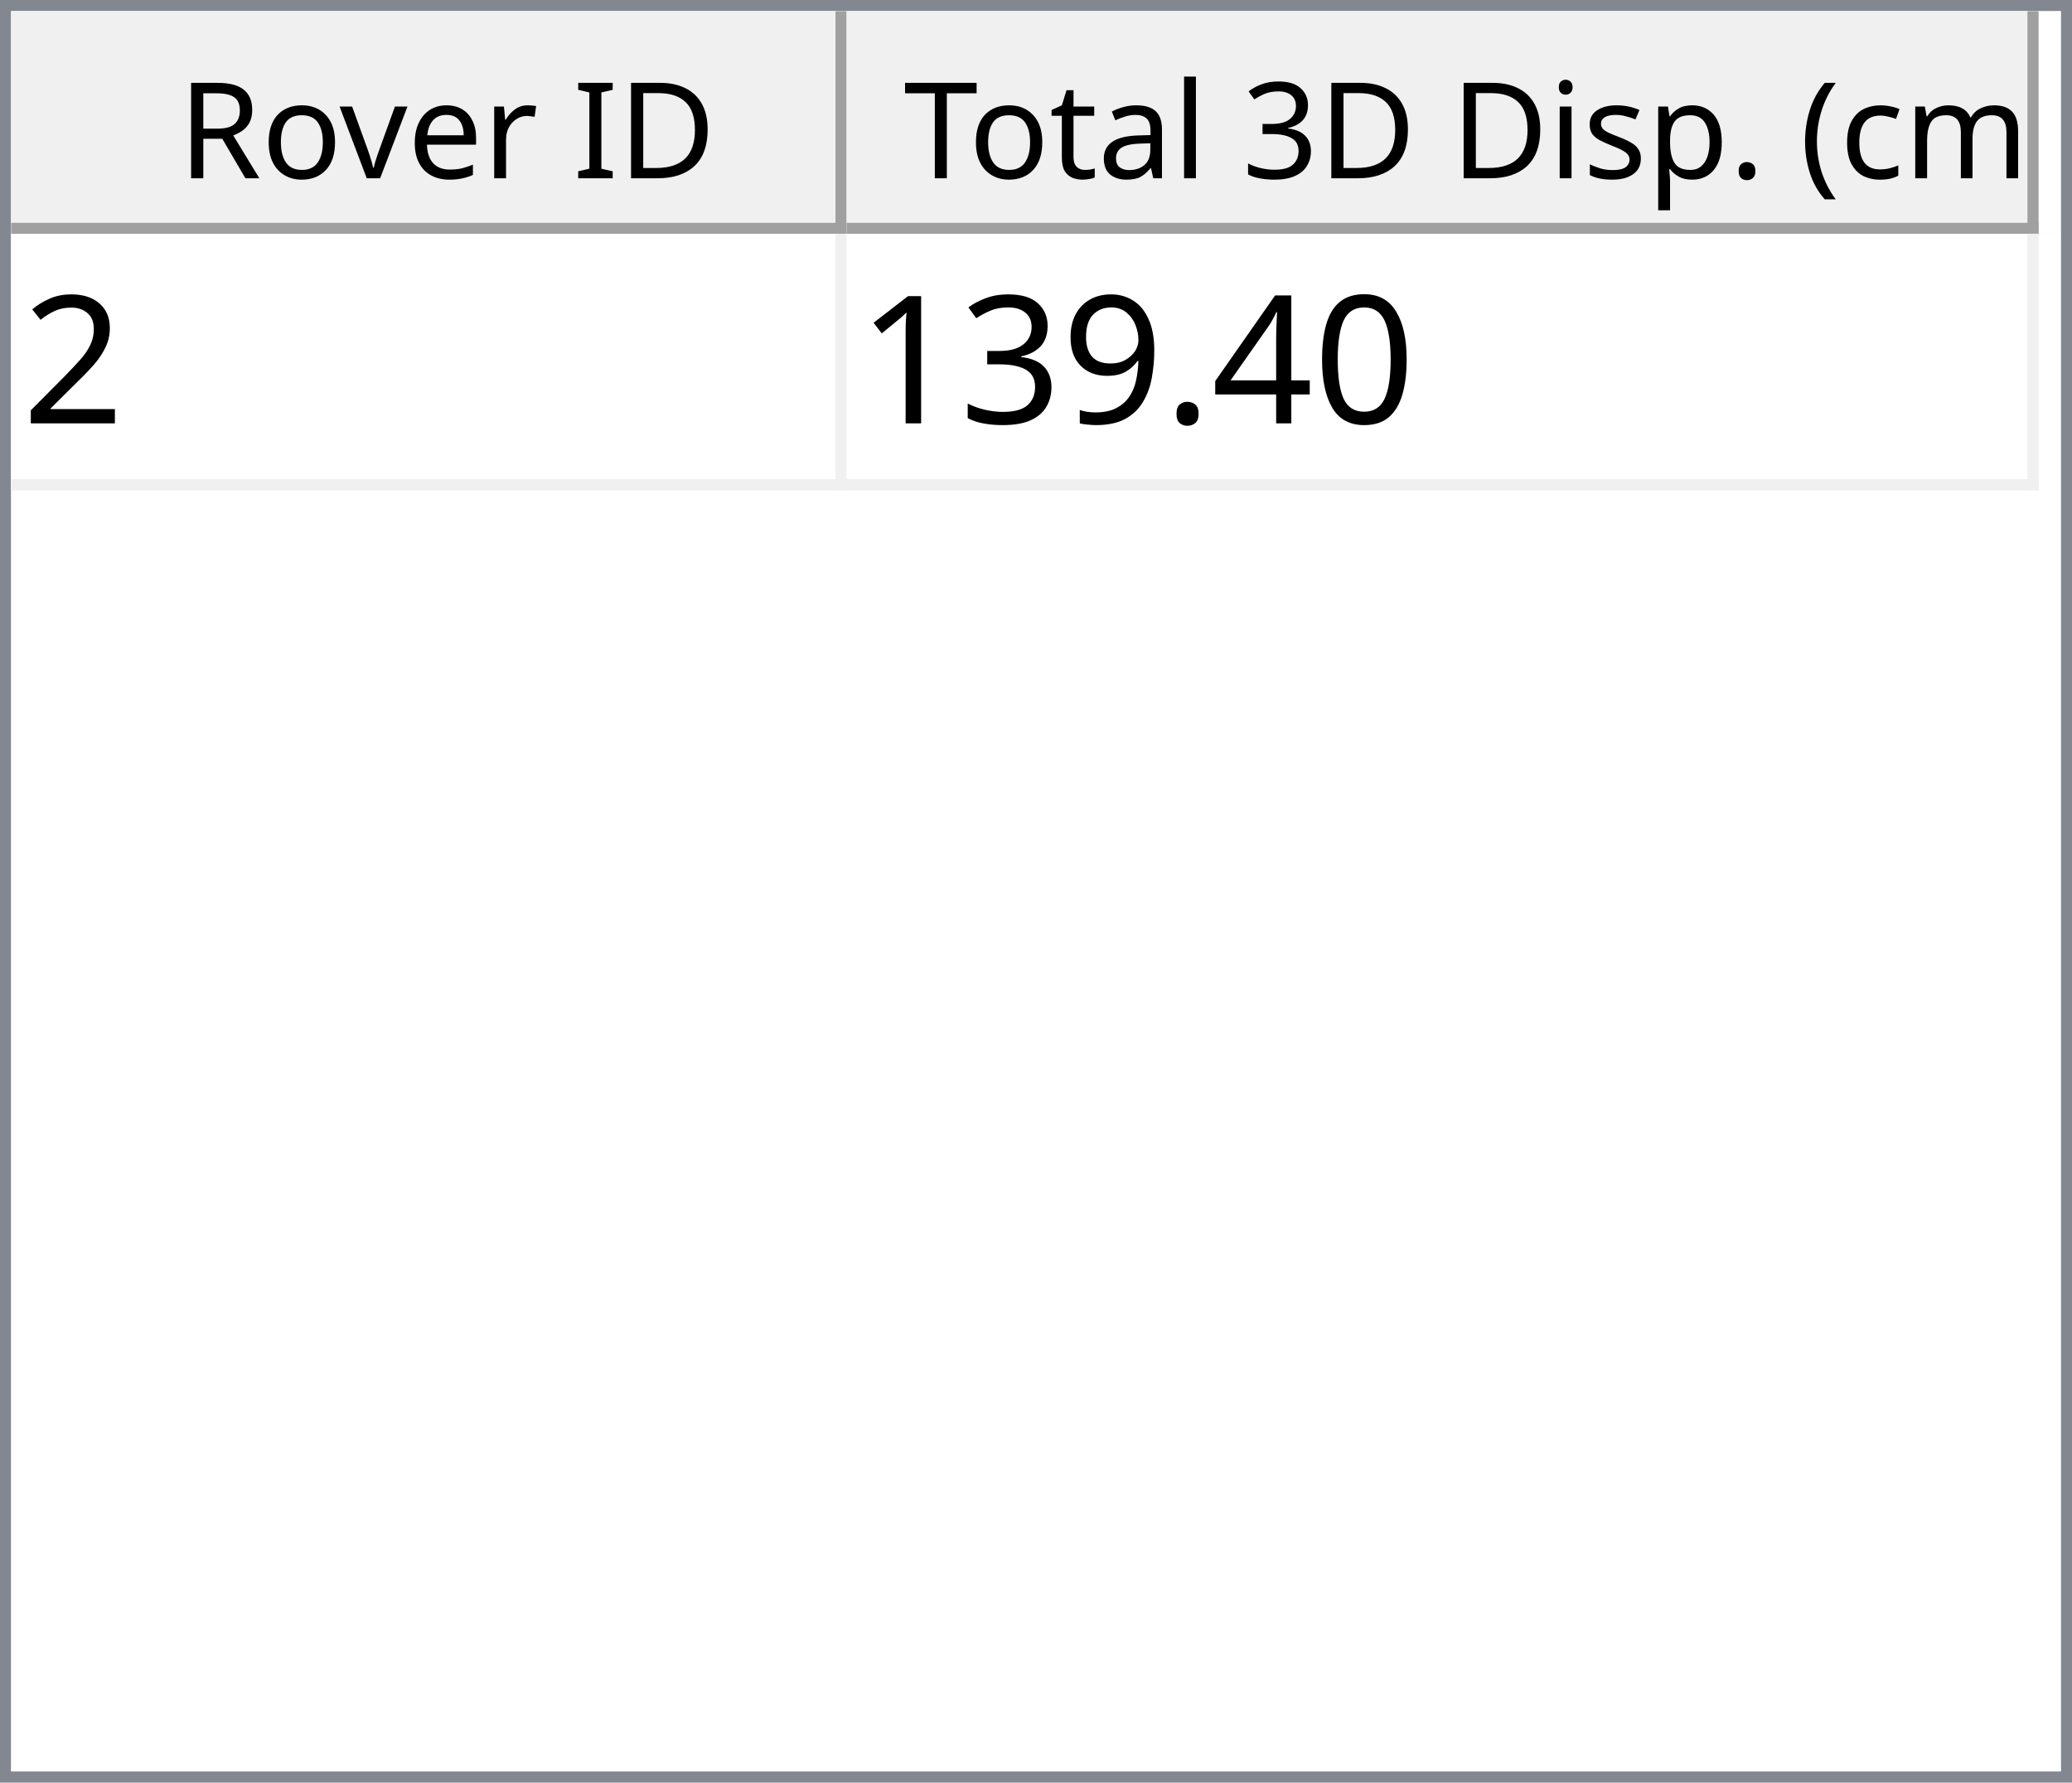
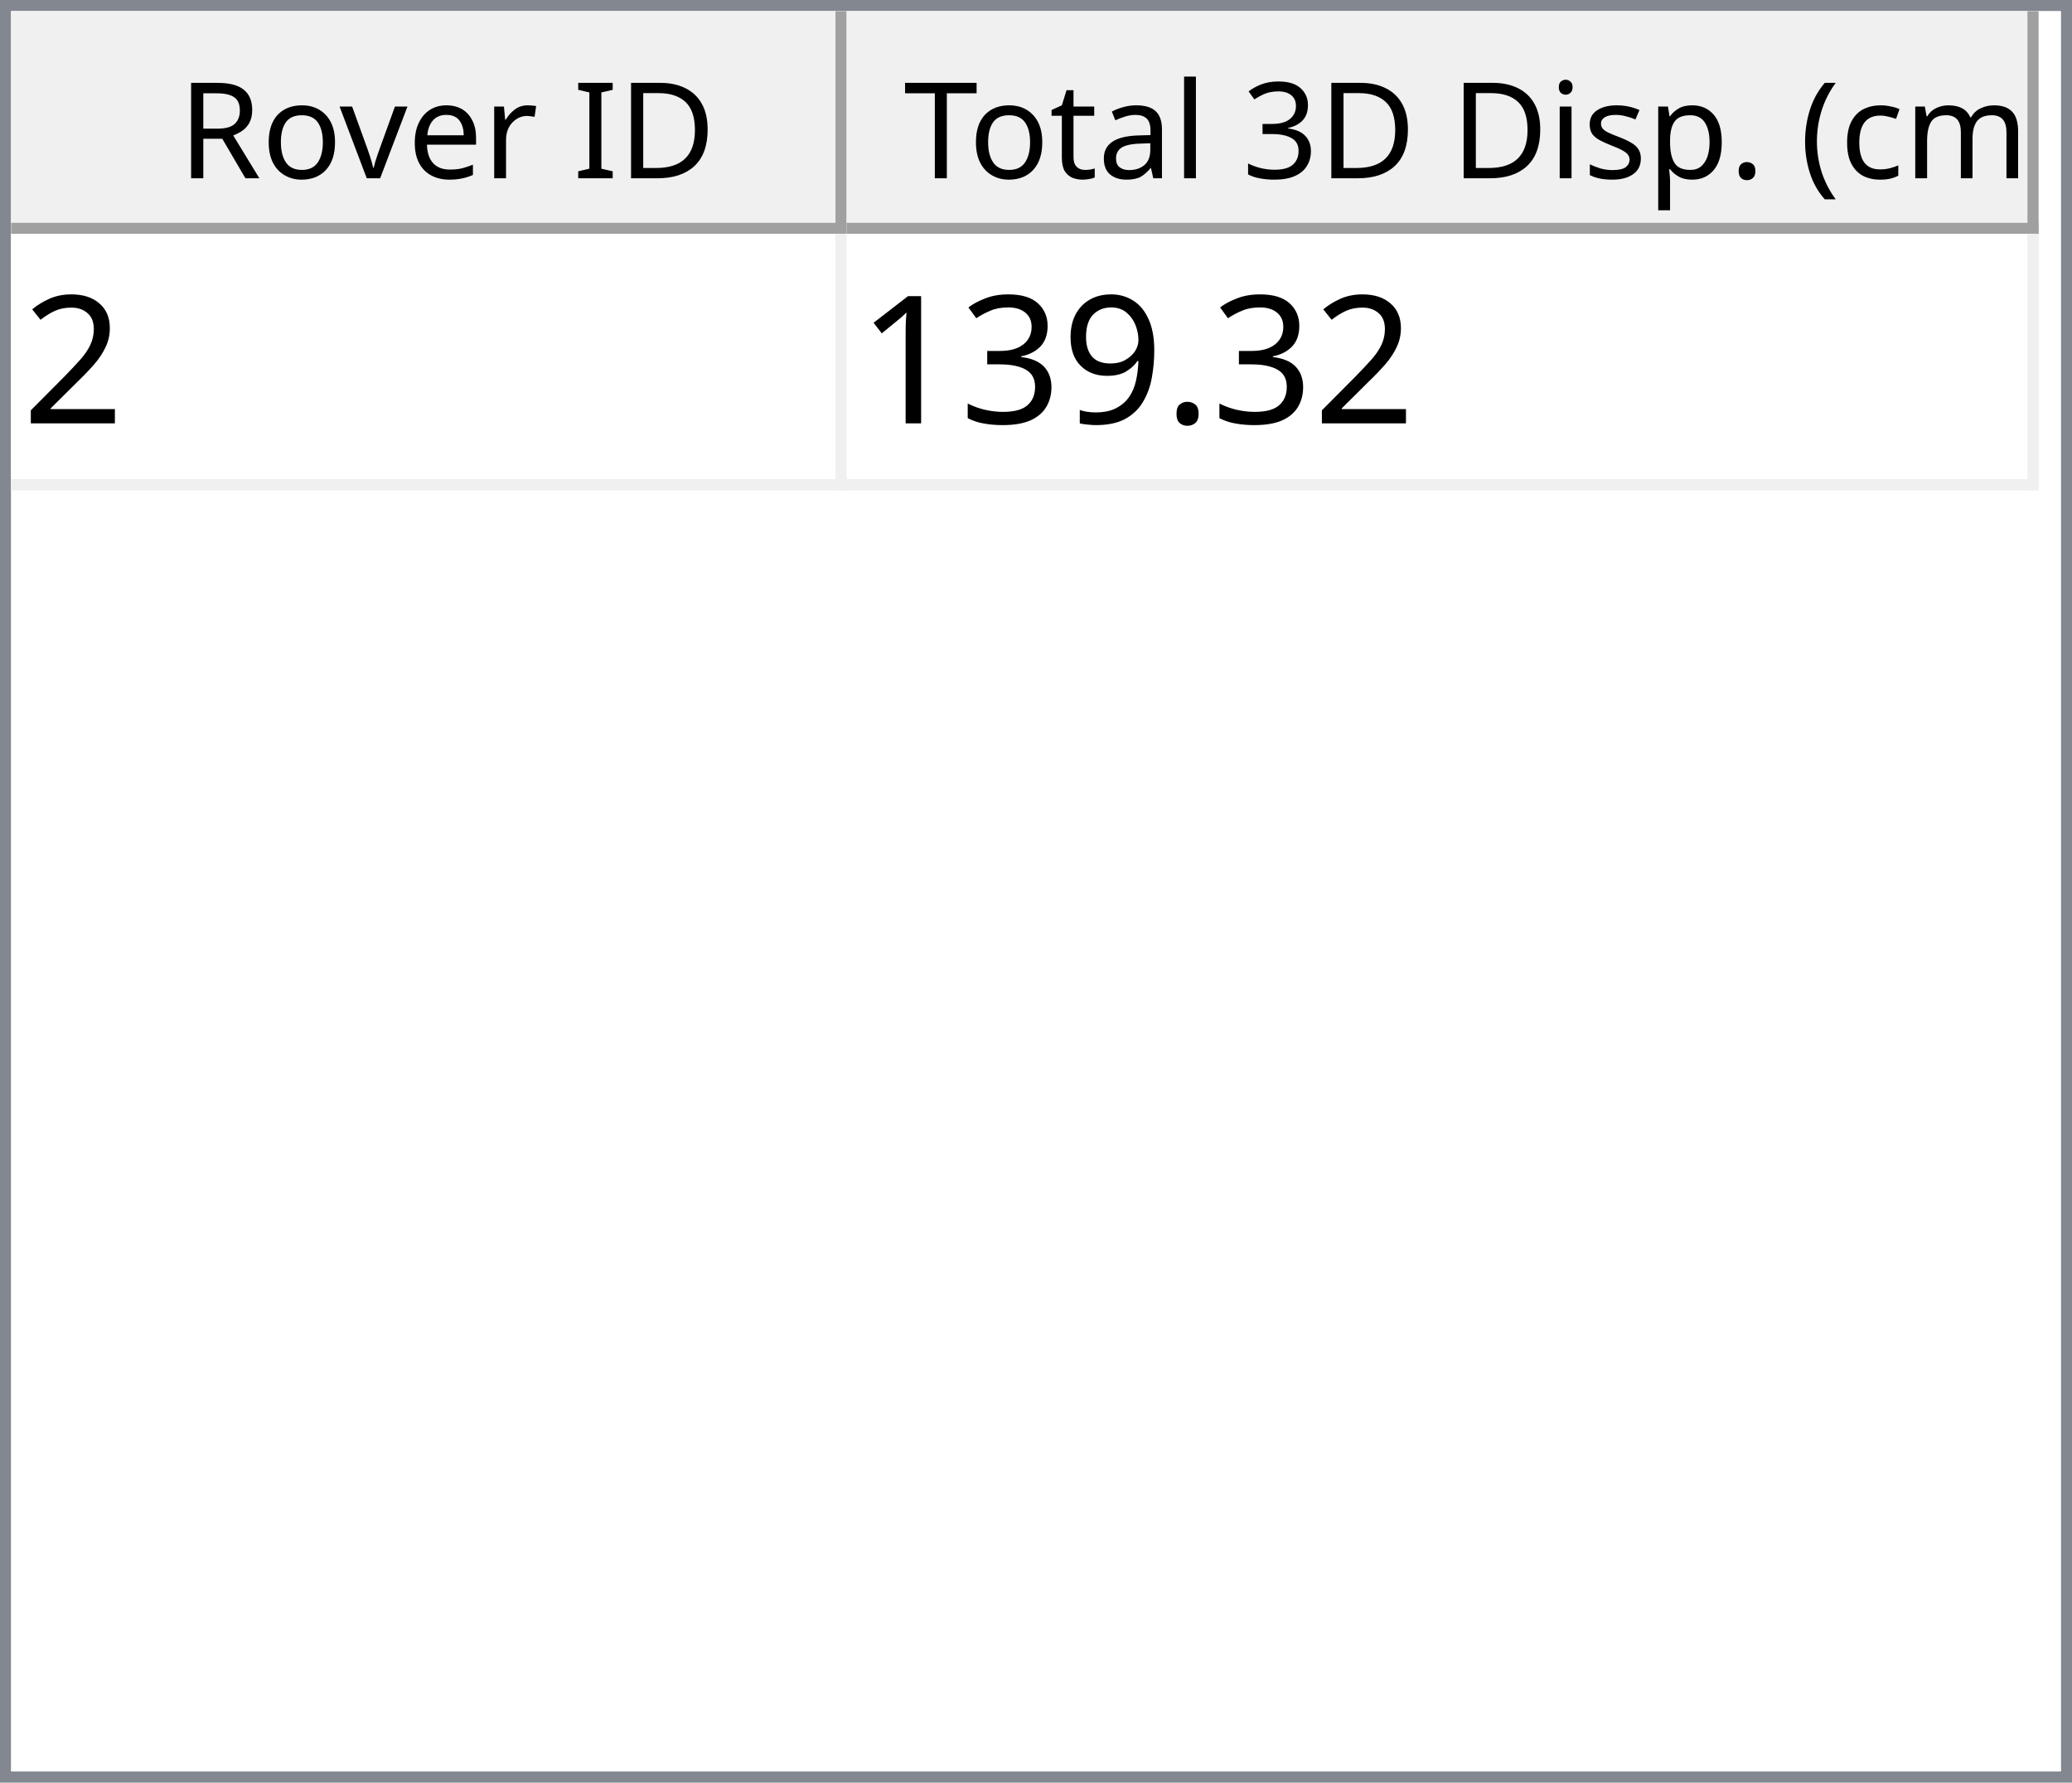
<svg xmlns="http://www.w3.org/2000/svg" style="fill-opacity:1; color-rendering:auto; color-interpolation:auto; text-rendering:auto; stroke:black; stroke-linecap:square; stroke-miterlimit:10; shape-rendering:auto; stroke-opacity:1; fill:black; stroke-dasharray:none; font-weight:normal; stroke-width:1; font-family:'Dialog'; font-style:normal; stroke-linejoin:miter; font-size:12px; stroke-dashoffset:0; image-rendering:auto;" width="186" height="160">
  <defs id="genericDefs" />
  <g>
    <defs id="defs1">
      <clipPath clipPathUnits="userSpaceOnUse" id="clipPath1">
        <path d="M0 0 L186 0 L186 160 L0 160 L0 0 Z" />
      </clipPath>
      <clipPath clipPathUnits="userSpaceOnUse" id="clipPath2">
        <path d="M0 0 L0 160 L186 160 L186 0 Z" />
      </clipPath>
      <clipPath clipPathUnits="userSpaceOnUse" id="clipPath3">
        <path d="M0 0 L0 20 L184 20 L184 0 Z" />
      </clipPath>
      <clipPath clipPathUnits="userSpaceOnUse" id="clipPath4">
        <path d="M0 0 L0 20 L75 20 L75 0 Z" />
      </clipPath>
      <clipPath clipPathUnits="userSpaceOnUse" id="clipPath5">
        <path d="M1 1 L1 19 L74 19 L74 1 Z" />
      </clipPath>
      <clipPath clipPathUnits="userSpaceOnUse" id="clipPath6">
        <path d="M0 0 L0 18 L73 18 L73 0 Z" />
      </clipPath>
      <clipPath clipPathUnits="userSpaceOnUse" id="clipPath7">
        <path d="M-0.5 -0.5 L-0.5 19.5 L74.5 19.5 L74.5 -0.5 Z" />
      </clipPath>
      <clipPath clipPathUnits="userSpaceOnUse" id="clipPath8">
        <path d="M0 0 L0 20 L107 20 L107 0 Z" />
      </clipPath>
      <clipPath clipPathUnits="userSpaceOnUse" id="clipPath9">
        <path d="M1 1 L1 19 L106 19 L106 1 Z" />
      </clipPath>
      <clipPath clipPathUnits="userSpaceOnUse" id="clipPath10">
        <path d="M0 0 L0 18 L105 18 L105 0 Z" />
      </clipPath>
      <clipPath clipPathUnits="userSpaceOnUse" id="clipPath11">
        <path d="M-0.5 -0.5 L-0.5 19.5 L106.5 19.5 L106.5 -0.5 Z" />
      </clipPath>
      <clipPath clipPathUnits="userSpaceOnUse" id="clipPath12">
        <path d="M0 0 L0 138 L184 138 L184 0 Z" />
      </clipPath>
      <clipPath clipPathUnits="userSpaceOnUse" id="clipPath13">
        <path d="M0 0 L0 23 L182 23 L182 0 Z" />
      </clipPath>
      <clipPath clipPathUnits="userSpaceOnUse" id="clipPath14">
        <path d="M-0.5 -0.5 L-0.5 22.5 L181.5 22.5 L181.5 -0.5 Z" />
      </clipPath>
      <clipPath clipPathUnits="userSpaceOnUse" id="clipPath15">
        <path d="M0 0 L0 22 L74 22 L74 0 Z" />
      </clipPath>
      <clipPath clipPathUnits="userSpaceOnUse" id="clipPath16">
        <path d="M0 0 L0 22 L106 22 L106 0 Z" />
      </clipPath>
      <font horiz-adv-x="64.551" id="font1">
        <font-face ascent="107.91" descent="25.098" units-per-em="100" style="font-style:normal; font-family:Segoe UI; font-weight:normal;" />
        <missing-glyph horiz-adv-x="64.551" d="M8.109 0 L8.109 68.266 L56.453 68.266 L56.453 0 L8.109 0 ZM15.328 7.234 L49.219 7.234 L49.219 61.031 L15.328 61.031 L15.328 7.234 Z" />
        <glyph unicode="D" horiz-adv-x="70.117" d="M9.188 0 L9.188 70.016 L28.516 70.016 Q65.531 70.016 65.531 35.891 Q65.531 19.672 55.25 9.836 Q44.969 0 27.734 0 L9.188 0 ZM17.391 62.594 L17.391 7.422 L27.828 7.422 Q41.609 7.422 49.273 14.797 Q56.938 22.172 56.938 35.688 Q56.938 62.594 28.328 62.594 L17.391 62.594 Z" />
        <glyph unicode="I" horiz-adv-x="26.611" d="M17.391 0 L9.188 0 L9.188 70.016 L17.391 70.016 L17.391 0 Z" />
        <glyph unicode=" " horiz-adv-x="27.393" d="" />
        <glyph unicode="r" horiz-adv-x="34.766" d="M34.188 41.891 Q32.078 43.5 28.125 43.5 Q23 43.5 19.555 38.672 Q16.109 33.844 16.109 25.484 L16.109 0 L8.109 0 L8.109 50 L16.109 50 L16.109 39.703 L16.312 39.703 Q18.016 44.969 21.531 47.922 Q25.047 50.875 29.391 50.875 Q32.516 50.875 34.188 50.203 L34.188 41.891 Z" />
        <glyph unicode="e" horiz-adv-x="52.295" d="M48.297 23 L12.984 23 Q13.188 14.656 17.484 10.109 Q21.781 5.562 29.297 5.562 Q37.75 5.562 44.828 11.141 L44.828 3.609 Q38.234 -1.172 27.391 -1.172 Q16.797 -1.172 10.742 5.641 Q4.688 12.453 4.688 24.812 Q4.688 36.469 11.305 43.82 Q17.922 51.172 27.734 51.172 Q37.547 51.172 42.922 44.828 Q48.297 38.484 48.297 27.203 L48.297 23 ZM40.094 29.781 Q40.047 36.719 36.75 40.578 Q33.453 44.438 27.594 44.438 Q21.922 44.438 17.969 40.383 Q14.016 36.328 13.094 29.781 L40.094 29.781 Z" />
        <glyph unicode="v" horiz-adv-x="47.9" d="M47.406 50 L27.484 0 L19.625 0 L0.688 50 L9.469 50 L22.172 13.672 Q23.578 9.672 23.922 6.688 L24.125 6.688 Q24.609 10.453 25.688 13.484 L38.969 50 L47.406 50 Z" />
        <glyph unicode="o" horiz-adv-x="58.594" d="M29 -1.172 Q17.922 -1.172 11.305 5.836 Q4.688 12.844 4.688 24.422 Q4.688 37.016 11.57 44.094 Q18.453 51.172 30.172 51.172 Q41.359 51.172 47.633 44.289 Q53.906 37.406 53.906 25.203 Q53.906 13.234 47.141 6.031 Q40.375 -1.172 29 -1.172 ZM29.594 44.438 Q21.875 44.438 17.383 39.188 Q12.891 33.938 12.891 24.703 Q12.891 15.828 17.43 10.695 Q21.969 5.562 29.594 5.562 Q37.359 5.562 41.531 10.594 Q45.703 15.625 45.703 24.906 Q45.703 34.281 41.531 39.359 Q37.359 44.438 29.594 44.438 Z" />
        <glyph unicode="R" horiz-adv-x="59.814" d="M59.375 0 L49.609 0 L37.891 19.625 Q36.281 22.359 34.766 24.289 Q33.25 26.219 31.664 27.438 Q30.078 28.656 28.25 29.219 Q26.422 29.781 24.125 29.781 L17.391 29.781 L17.391 0 L9.188 0 L9.188 70.016 L30.078 70.016 Q34.672 70.016 38.555 68.867 Q42.438 67.719 45.289 65.375 Q48.141 63.031 49.758 59.547 Q51.375 56.062 51.375 51.375 Q51.375 47.703 50.273 44.656 Q49.172 41.609 47.148 39.211 Q45.125 36.812 42.266 35.133 Q39.406 33.453 35.844 32.516 L35.844 32.328 Q37.594 31.547 38.891 30.547 Q40.188 29.547 41.359 28.18 Q42.531 26.812 43.68 25.078 Q44.828 23.344 46.234 21.047 L59.375 0 ZM17.391 62.594 L17.391 37.203 L28.516 37.203 Q31.594 37.203 34.203 38.133 Q36.812 39.062 38.719 40.797 Q40.625 42.531 41.703 45.047 Q42.781 47.562 42.781 50.688 Q42.781 56.297 39.141 59.445 Q35.5 62.594 28.609 62.594 L17.391 62.594 Z" />
        <glyph unicode=")" horiz-adv-x="30.176" d="M8.297 -15.922 L1.172 -15.922 Q16.406 2.344 16.406 26.812 Q16.406 51.469 1.078 70.016 L8.297 70.016 Q23.531 52.156 23.531 26.703 Q23.531 1.375 8.297 -15.922 Z" />
        <glyph unicode="m" horiz-adv-x="86.133" d="M79.109 0 L71.094 0 L71.094 28.719 Q71.094 37.016 68.531 40.727 Q65.969 44.438 59.906 44.438 Q54.781 44.438 51.195 39.75 Q47.609 35.062 47.609 28.516 L47.609 0 L39.594 0 L39.594 29.688 Q39.594 44.438 28.219 44.438 Q22.953 44.438 19.531 40.016 Q16.109 35.594 16.109 28.516 L16.109 0 L8.109 0 L8.109 50 L16.109 50 L16.109 42.094 L16.312 42.094 Q21.625 51.172 31.844 51.172 Q36.969 51.172 40.773 48.312 Q44.578 45.453 46 40.828 Q51.562 51.172 62.594 51.172 Q79.109 51.172 79.109 30.812 L79.109 0 Z" />
        <glyph unicode="c" horiz-adv-x="46.191" d="M42.188 2.297 Q36.422 -1.172 28.516 -1.172 Q17.828 -1.172 11.258 5.789 Q4.688 12.75 4.688 23.828 Q4.688 36.188 11.766 43.68 Q18.844 51.172 30.672 51.172 Q37.25 51.172 42.281 48.734 L42.281 40.531 Q36.719 44.438 30.375 44.438 Q22.703 44.438 17.797 38.945 Q12.891 33.453 12.891 24.516 Q12.891 15.719 17.508 10.641 Q22.125 5.562 29.891 5.562 Q36.422 5.562 42.188 9.906 L42.188 2.297 Z" />
        <glyph unicode="(" horiz-adv-x="30.176" d="M29.109 -15.922 L21.969 -15.922 Q6.844 1.375 6.844 26.703 Q6.844 52.156 21.969 70.016 L29.203 70.016 Q13.875 51.469 13.875 26.812 Q13.875 2.344 29.109 -15.922 Z" />
        <glyph unicode="." horiz-adv-x="21.68" d="M10.891 -1.078 Q8.641 -1.078 7.055 0.539 Q5.469 2.156 5.469 4.391 Q5.469 6.641 7.055 8.273 Q8.641 9.906 10.891 9.906 Q13.188 9.906 14.797 8.273 Q16.406 6.641 16.406 4.391 Q16.406 2.156 14.797 0.539 Q13.188 -1.078 10.891 -1.078 Z" />
        <glyph unicode="p" horiz-adv-x="58.789" d="M16.312 7.234 L16.109 7.234 L16.109 -23 L8.109 -23 L8.109 50 L16.109 50 L16.109 41.219 L16.312 41.219 Q22.219 51.172 33.594 51.172 Q43.266 51.172 48.688 44.461 Q54.109 37.75 54.109 26.469 Q54.109 13.922 48 6.375 Q41.891 -1.172 31.297 -1.172 Q21.578 -1.172 16.312 7.234 ZM16.109 27.391 L16.109 20.406 Q16.109 14.203 20.141 9.883 Q24.172 5.562 30.375 5.562 Q37.641 5.562 41.773 11.133 Q45.906 16.703 45.906 26.609 Q45.906 34.969 42.047 39.703 Q38.188 44.438 31.594 44.438 Q24.609 44.438 20.359 39.578 Q16.109 34.719 16.109 27.391 Z" />
        <glyph unicode="s" horiz-adv-x="42.432" d="M5.078 1.812 L5.078 10.406 Q11.625 5.562 19.484 5.562 Q30.031 5.562 30.031 12.594 Q30.031 14.594 29.125 15.992 Q28.219 17.391 26.68 18.461 Q25.141 19.531 23.07 20.383 Q21 21.234 18.609 22.172 Q15.281 23.484 12.766 24.828 Q10.25 26.172 8.57 27.859 Q6.891 29.547 6.031 31.695 Q5.172 33.844 5.172 36.719 Q5.172 40.234 6.789 42.945 Q8.406 45.656 11.086 47.484 Q13.766 49.312 17.211 50.242 Q20.656 51.172 24.312 51.172 Q30.812 51.172 35.938 48.922 L35.938 40.828 Q30.422 44.438 23.25 44.438 Q21 44.438 19.195 43.922 Q17.391 43.406 16.094 42.477 Q14.797 41.547 14.086 40.258 Q13.375 38.969 13.375 37.406 Q13.375 35.453 14.086 34.133 Q14.797 32.812 16.164 31.789 Q17.531 30.766 19.484 29.938 Q21.438 29.109 23.922 28.125 Q27.25 26.859 29.883 25.516 Q32.516 24.172 34.375 22.484 Q36.234 20.797 37.234 18.602 Q38.234 16.406 38.234 13.375 Q38.234 9.672 36.602 6.938 Q34.969 4.203 32.234 2.398 Q29.5 0.594 25.93 -0.289 Q22.359 -1.172 18.453 -1.172 Q10.75 -1.172 5.078 1.812 Z" />
        <glyph unicode="i" horiz-adv-x="24.219" d="M12.203 62.703 Q10.062 62.703 8.547 64.164 Q7.031 65.625 7.031 67.875 Q7.031 70.125 8.547 71.609 Q10.062 73.094 12.203 73.094 Q14.406 73.094 15.945 71.609 Q17.484 70.125 17.484 67.875 Q17.484 65.719 15.945 64.211 Q14.406 62.703 12.203 62.703 ZM16.109 0 L8.109 0 L8.109 50 L16.109 50 L16.109 0 Z" />
        <glyph unicode="3" horiz-adv-x="53.906" d="M46.531 19.828 Q46.531 15.094 44.75 11.211 Q42.969 7.328 39.719 4.57 Q36.469 1.812 31.93 0.297 Q27.391 -1.219 21.922 -1.219 Q11.922 -1.219 6 2.594 L6 11.188 Q13.094 5.609 22.219 5.609 Q25.875 5.609 28.828 6.539 Q31.781 7.469 33.906 9.227 Q36.031 10.984 37.18 13.477 Q38.328 15.969 38.328 19.094 Q38.328 32.812 18.797 32.812 L12.984 32.812 L12.984 39.594 L18.5 39.594 Q35.797 39.594 35.797 52.484 Q35.797 64.406 22.609 64.406 Q15.188 64.406 8.688 59.422 L8.688 67.188 Q15.375 71.188 24.609 71.188 Q29 71.188 32.57 69.969 Q36.141 68.75 38.68 66.555 Q41.219 64.359 42.609 61.281 Q44 58.203 44 54.5 Q44 40.672 30.031 36.719 L30.031 36.531 Q33.594 36.141 36.625 34.797 Q39.656 33.453 41.852 31.305 Q44.047 29.156 45.289 26.25 Q46.531 23.344 46.531 19.828 Z" />
        <glyph unicode="l" horiz-adv-x="24.219" d="M16.109 0 L8.109 0 L8.109 74.031 L16.109 74.031 L16.109 0 Z" />
        <glyph unicode="a" horiz-adv-x="50.879" d="M43.891 0 L35.891 0 L35.891 7.812 L35.688 7.812 Q30.469 -1.172 20.312 -1.172 Q12.844 -1.172 8.617 2.781 Q4.391 6.734 4.391 13.281 Q4.391 27.297 20.906 29.594 L35.891 31.688 Q35.891 44.438 25.594 44.438 Q16.547 44.438 9.281 38.281 L9.281 46.484 Q16.656 51.172 26.266 51.172 Q43.891 51.172 43.891 32.516 L43.891 0 ZM35.891 25.297 L23.828 23.641 Q18.266 22.859 15.43 20.875 Q12.594 18.891 12.594 13.875 Q12.594 10.203 15.211 7.883 Q17.828 5.562 22.172 5.562 Q28.125 5.562 32.008 9.742 Q35.891 13.922 35.891 20.312 L35.891 25.297 Z" />
        <glyph unicode="t" horiz-adv-x="33.887" d="M31.297 0.484 Q28.469 -1.078 23.828 -1.078 Q10.688 -1.078 10.688 13.578 L10.688 43.172 L2.094 43.172 L2.094 50 L10.688 50 L10.688 62.203 L18.703 64.797 L18.703 50 L31.297 50 L31.297 43.172 L18.703 43.172 L18.703 14.984 Q18.703 9.969 20.414 7.82 Q22.125 5.672 26.078 5.672 Q29.109 5.672 31.297 7.328 L31.297 0.484 Z" />
        <glyph unicode="T" horiz-adv-x="52.393" d="M50.594 62.594 L30.375 62.594 L30.375 0 L22.172 0 L22.172 62.594 L2 62.594 L2 70.016 L50.594 70.016 L50.594 62.594 Z" />
      </font>
      <font horiz-adv-x="75.0" id="font2">
        <font-face ascent="100.537" descent="21.973" units-per-em="100" style="font-style:normal; font-family:sans-serif; font-weight:normal;" />
        <missing-glyph horiz-adv-x="75.0" d="M12.5 0 L12.5 62.5 L62.5 62.5 L62.5 0 L12.5 0 ZM14.062 1.562 L60.938 1.562 L60.938 60.938 L14.062 60.938 L14.062 1.562 Z" />
        <glyph unicode="2" horiz-adv-x="55.615" d="M50.344 8.453 L50.344 0 L3.031 0 Q2.938 3.172 4.047 6.109 Q5.859 10.938 9.836 15.625 Q13.812 20.312 21.344 26.469 Q33.016 36.031 37.117 41.625 Q41.219 47.219 41.219 52.203 Q41.219 57.422 37.477 61.008 Q33.734 64.594 27.734 64.594 Q21.391 64.594 17.578 60.789 Q13.766 56.984 13.719 50.25 L4.688 51.172 Q5.609 61.281 11.664 66.578 Q17.719 71.875 27.938 71.875 Q38.234 71.875 44.242 66.164 Q50.25 60.453 50.25 52 Q50.25 47.703 48.492 43.555 Q46.734 39.406 42.656 34.812 Q38.578 30.219 29.109 22.219 Q21.188 15.578 18.945 13.211 Q16.703 10.844 15.234 8.453 L50.344 8.453 Z" />
-         <glyph unicode="0" horiz-adv-x="55.615" d="M4.156 35.297 Q4.156 48 6.766 55.742 Q9.375 63.484 14.523 67.68 Q19.672 71.875 27.484 71.875 Q33.25 71.875 37.594 69.555 Q41.938 67.234 44.773 62.867 Q47.609 58.5 49.219 52.227 Q50.828 45.953 50.828 35.297 Q50.828 22.703 48.242 14.969 Q45.656 7.234 40.508 3.008 Q35.359 -1.219 27.484 -1.219 Q17.141 -1.219 11.234 6.203 Q4.156 15.141 4.156 35.297 ZM13.188 35.297 Q13.188 17.672 17.312 11.836 Q21.438 6 27.484 6 Q33.547 6 37.672 11.859 Q41.797 17.719 41.797 35.297 Q41.797 52.984 37.672 58.789 Q33.547 64.594 27.391 64.594 Q21.344 64.594 17.719 59.469 Q13.188 52.938 13.188 35.297 Z" />
-         <glyph unicode="4" horiz-adv-x="55.615" d="M32.328 0 L32.328 17.141 L1.266 17.141 L1.266 25.203 L33.938 71.578 L41.109 71.578 L41.109 25.203 L50.781 25.203 L50.781 17.141 L41.109 17.141 L41.109 0 L32.328 0 ZM32.328 25.203 L32.328 57.469 L9.906 25.203 L32.328 25.203 Z" />
        <glyph unicode="." horiz-adv-x="27.783" d="M9.078 0 L9.078 10.016 L19.094 10.016 L19.094 0 L9.078 0 Z" />
        <glyph unicode="9" horiz-adv-x="55.615" d="M5.469 16.547 L13.922 17.328 Q14.984 11.375 18.016 8.688 Q21.047 6 25.781 6 Q29.828 6 32.883 7.859 Q35.938 9.719 37.891 12.82 Q39.844 15.922 41.164 21.195 Q42.484 26.469 42.484 31.938 Q42.484 32.516 42.438 33.688 Q39.797 29.5 35.234 26.883 Q30.672 24.266 25.344 24.266 Q16.453 24.266 10.305 30.711 Q4.156 37.156 4.156 47.703 Q4.156 58.594 10.578 65.234 Q17 71.875 26.656 71.875 Q33.641 71.875 39.43 68.117 Q45.219 64.359 48.219 57.398 Q51.219 50.438 51.219 37.25 Q51.219 23.531 48.242 15.406 Q45.266 7.281 39.383 3.031 Q33.5 -1.219 25.594 -1.219 Q17.188 -1.219 11.867 3.445 Q6.547 8.109 5.469 16.547 ZM41.453 48.141 Q41.453 55.719 37.43 60.156 Q33.406 64.594 27.734 64.594 Q21.875 64.594 17.531 59.812 Q13.188 55.031 13.188 47.406 Q13.188 40.578 17.312 36.305 Q21.438 32.031 27.484 32.031 Q33.594 32.031 37.523 36.305 Q41.453 40.578 41.453 48.141 Z" />
        <glyph unicode="3" horiz-adv-x="55.615" d="M4.203 18.891 L12.984 20.062 Q14.5 12.594 18.141 9.297 Q21.781 6 27 6 Q33.203 6 37.477 10.297 Q41.75 14.594 41.75 20.953 Q41.75 27 37.797 30.93 Q33.844 34.859 27.734 34.859 Q25.25 34.859 21.531 33.891 L22.516 41.609 Q23.391 41.5 23.922 41.5 Q29.547 41.5 34.039 44.43 Q38.531 47.359 38.531 53.469 Q38.531 58.297 35.258 61.477 Q31.984 64.656 26.812 64.656 Q21.688 64.656 18.266 61.43 Q14.844 58.203 13.875 51.766 L5.078 53.328 Q6.688 62.156 12.398 67.016 Q18.109 71.875 26.609 71.875 Q32.469 71.875 37.398 69.359 Q42.328 66.844 44.945 62.5 Q47.562 58.156 47.562 53.266 Q47.562 48.641 45.07 44.828 Q42.578 41.016 37.703 38.766 Q44.047 37.312 47.562 32.695 Q51.078 28.078 51.078 21.141 Q51.078 11.766 44.242 5.25 Q37.406 -1.266 26.953 -1.266 Q17.531 -1.266 11.305 4.352 Q5.078 9.969 4.203 18.891 Z" />
        <glyph unicode="1" horiz-adv-x="55.615" d="M37.25 0 L28.469 0 L28.469 56 Q25.297 52.984 20.141 49.953 Q14.984 46.922 10.891 45.406 L10.891 53.906 Q18.266 57.375 23.781 62.305 Q29.297 67.234 31.594 71.875 L37.25 71.875 L37.25 0 Z" />
      </font>
    </defs>
    <g style="fill:white; stroke:white;">
      <rect x="0" y="0" width="186" style="clip-path:url(#clipPath1); stroke:none;" height="160" />
    </g>
    <g style="fill:white; text-rendering:optimizeSpeed; color-rendering:optimizeSpeed; image-rendering:optimizeSpeed; shape-rendering:crispEdges; stroke:white; color-interpolation:sRGB;">
      <rect x="0" width="186" height="160" y="0" style="stroke:none;" />
      <path style="stroke:none;" d="M0 160 L186 160 L186 0 L0 0 Z" />
    </g>
    <g style="fill:rgb(240,240,240); font-family:'Segoe UI'; stroke:rgb(240,240,240);">
      <rect x="0" y="0" width="186" style="clip-path:url(#clipPath2); stroke:none;" height="160" />
    </g>
    <g style="fill:rgb(130,135,144); font-family:'Segoe UI'; stroke:rgb(130,135,144);">
      <path d="M0 0 L186 0 L186 160 L0 160 L0 0 ZM1 1 L185 1 L185 159 L1 159 L1 1 Z" style="fill-rule:evenodd; clip-path:url(#clipPath2); stroke:none;" />
    </g>
    <g style="fill:white; font-family:'Segoe UI'; stroke:white;" transform="translate(1,1)">
      <rect x="0" y="0" width="184" style="clip-path:url(#clipPath3); stroke:none;" height="20" />
    </g>
    <g style="fill:rgb(240,240,240); font-family:'Segoe UI'; stroke:rgb(240,240,240);" transform="translate(1,1)">
      <rect x="0" y="0" width="75" style="clip-path:url(#clipPath4); stroke:none;" height="20" />
    </g>
    <g style="font-family:'Segoe UI';" transform="translate(2,2)">
      <text x="14" xml:space="preserve" y="14" style="clip-path:url(#clipPath6); stroke:none;">Rover ID</text>
    </g>
    <g style="fill:rgb(160,160,160); font-family:'Segoe UI'; stroke:rgb(160,160,160); stroke-linejoin:bevel;" transform="translate(1.5,1.5)">
      <line x1="74" x2="74" y1="0" style="fill:none; clip-path:url(#clipPath7);" y2="19" />
    </g>
    <g style="fill:rgb(160,160,160); font-family:'Segoe UI'; stroke:rgb(160,160,160); stroke-linejoin:bevel;" transform="matrix(1,0,0,1,1,1) translate(0.5,0.5)">
      <line x1="0" x2="74" y1="19" style="fill:none; clip-path:url(#clipPath7);" y2="19" />
    </g>
    <g style="fill:rgb(240,240,240); font-family:'Segoe UI'; stroke:rgb(240,240,240);" transform="translate(76,1)">
      <rect x="0" y="0" width="107" style="clip-path:url(#clipPath8); stroke:none;" height="20" />
    </g>
    <g style="font-family:'Segoe UI';" transform="translate(77,2)">
      <text x="1" xml:space="preserve" y="14" style="clip-path:url(#clipPath10); stroke:none;"> Total 3D Disp. (cm)</text>
    </g>
    <g style="fill:rgb(160,160,160); font-family:'Segoe UI'; stroke:rgb(160,160,160); stroke-linejoin:bevel;" transform="translate(76.5,1.5)">
      <line x1="106" x2="106" y1="0" style="fill:none; clip-path:url(#clipPath11);" y2="19" />
    </g>
    <g style="fill:rgb(160,160,160); font-family:'Segoe UI'; stroke:rgb(160,160,160); stroke-linejoin:bevel;" transform="matrix(1,0,0,1,76,1) translate(0.5,0.5)">
      <line x1="0" x2="106" y1="19" style="fill:none; clip-path:url(#clipPath11);" y2="19" />
    </g>
    <g style="fill:white; font-family:'Segoe UI'; stroke:white;" transform="translate(1,21)">
      <rect x="0" y="0" width="184" style="clip-path:url(#clipPath12); stroke:none;" height="138" />
    </g>
    <g style="fill:rgb(240,240,240); font-size:16px; font-family:sans-serif; stroke:rgb(240,240,240);" transform="translate(1,21)">
      <rect x="0" y="0" width="182" style="clip-path:url(#clipPath13); stroke:none;" height="23" />
      <line transform="translate(0.5,0.5)" x1="0" x2="181" y1="22" style="clip-path:url(#clipPath14); fill:none; stroke-linejoin:bevel;" y2="22" />
    </g>
    <g transform="matrix(1,0,0,1,1,21) translate(0.5,0.5)" style="fill:rgb(240,240,240); font-size:16px; font-family:sans-serif; stroke:rgb(240,240,240); stroke-linejoin:bevel;">
      <line x1="74" x2="74" y1="0" style="fill:none; clip-path:url(#clipPath14);" y2="22" />
    </g>
    <g transform="matrix(1,0,0,1,1,21) translate(0.5,0.5)" style="fill:rgb(240,240,240); font-size:16px; font-family:sans-serif; stroke:rgb(240,240,240); stroke-linejoin:bevel;">
      <line x1="181" x2="181" y1="0" style="fill:none; clip-path:url(#clipPath14);" y2="22" />
    </g>
    <g style="fill:white; font-size:16px; font-family:sans-serif; stroke:white;" transform="matrix(1,0,0,1,1,21)">
      <rect x="0" y="0" width="74" style="clip-path:url(#clipPath15); stroke:none;" height="22" />
      <text x="1" y="17" style="fill:black; clip-path:url(#clipPath15); stroke:none;" xml:space="preserve">2</text>
    </g>
    <g style="fill:white; font-size:16px; font-family:sans-serif; stroke:white;" transform="matrix(1,0,0,1,1,21) translate(75,0)">
      <rect x="0" y="0" width="106" style="clip-path:url(#clipPath16); stroke:none;" height="22" />
-       <text x="1" y="17" style="fill:black; clip-path:url(#clipPath16); stroke:none;" xml:space="preserve">139.40</text>
+       <text x="1" y="17" style="fill:black; clip-path:url(#clipPath16); stroke:none;" xml:space="preserve">139.32</text>
    </g>
  </g>
</svg>
